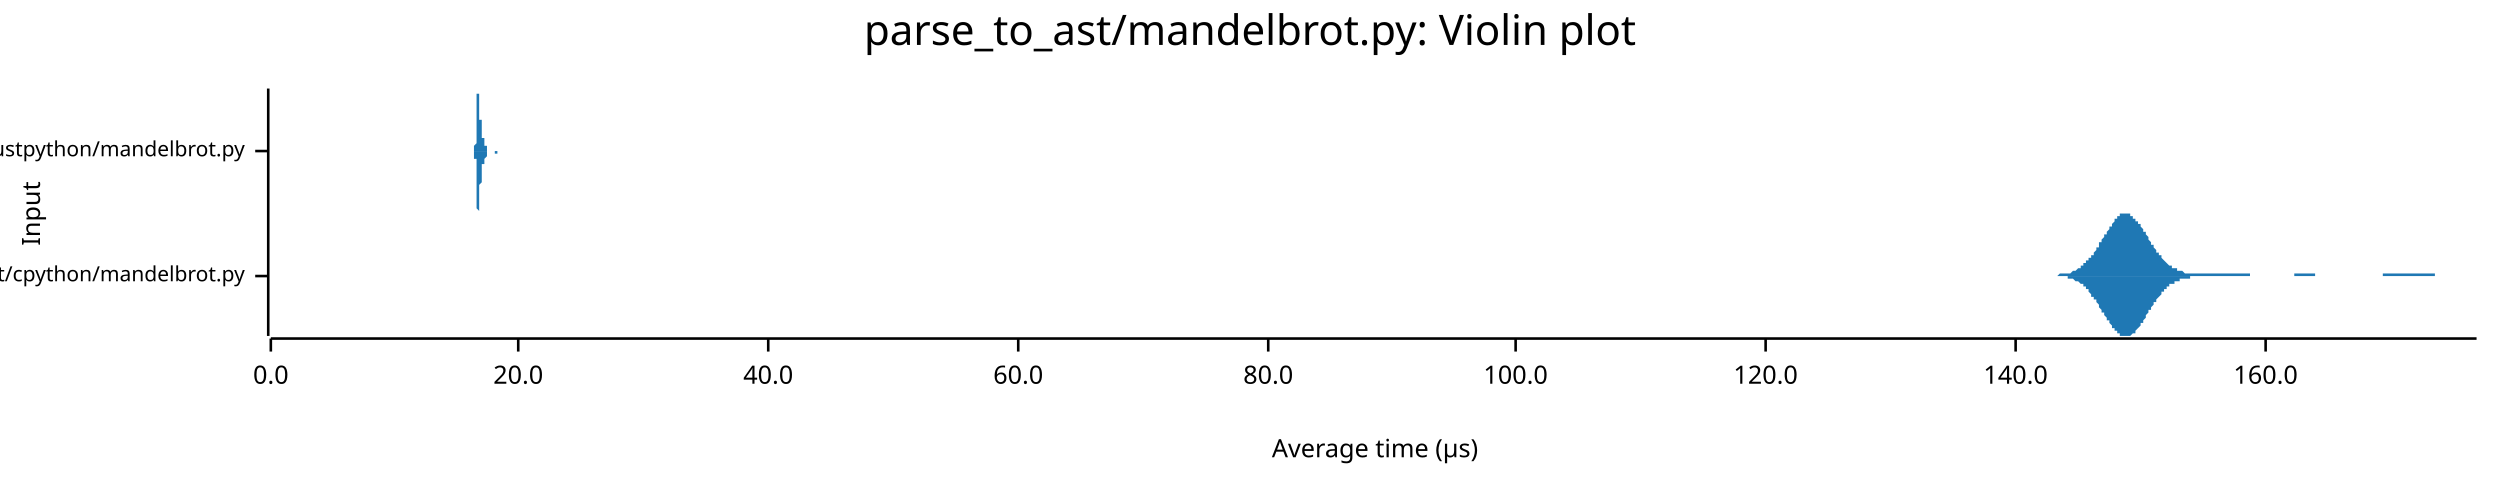
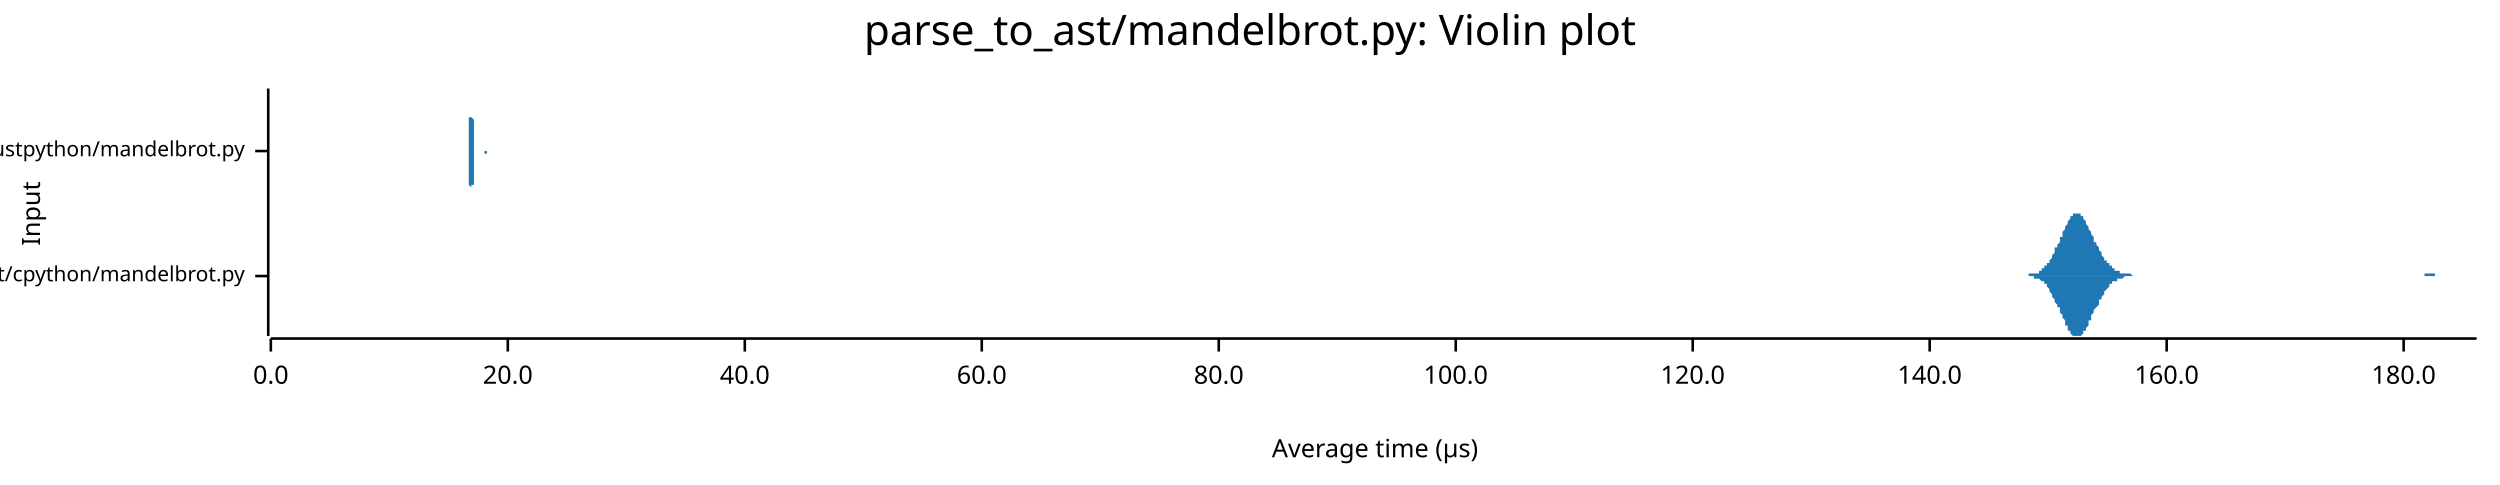
<svg xmlns="http://www.w3.org/2000/svg" width="960" height="186" viewBox="0 0 960 186">
  <text x="480" y="5" dy="0.76em" text-anchor="middle" font-family="sans-serif" font-size="16.129" opacity="1" fill="#000000">
parse_to_ast/mandelbrot.py: Violin plot
</text>
  <text x="8" y="82" dy="0.76em" text-anchor="middle" font-family="sans-serif" font-size="9.677" opacity="1" fill="#000000" transform="rotate(270, 8, 82)">
Input
</text>
  <text x="528" y="178" dy="-0.5ex" text-anchor="middle" font-family="sans-serif" font-size="9.677" opacity="1" fill="#000000">
Average time (µs)
</text>
  <polyline fill="none" opacity="1" stroke="#000000" stroke-width="1" points="103,34 103,129 " />
  <text x="94" y="106" dy="0.5ex" text-anchor="end" font-family="sans-serif" font-size="8.065" opacity="1" fill="#000000">
parse_to_ast/cpython/mandelbrot.py
</text>
  <polyline fill="none" opacity="1" stroke="#000000" stroke-width="1" points="98,106 103,106 " />
  <text x="94" y="58" dy="0.5ex" text-anchor="end" font-family="sans-serif" font-size="8.065" opacity="1" fill="#000000">
parse_to_ast/rustpython/mandelbrot.py
</text>
  <polyline fill="none" opacity="1" stroke="#000000" stroke-width="1" points="98,58 103,58 " />
  <polyline fill="none" opacity="1" stroke="#000000" stroke-width="1" points="104,130 951,130 " />
  <text x="104" y="140" dy="0.76em" text-anchor="middle" font-family="sans-serif" font-size="9.677" opacity="1" fill="#000000">
0.0
</text>
  <polyline fill="none" opacity="1" stroke="#000000" stroke-width="1" points="104,130 104,135 " />
-   <text x="199" y="140" dy="0.76em" text-anchor="middle" font-family="sans-serif" font-size="9.677" opacity="1" fill="#000000">
+   <text x="195" y="140" dy="0.76em" text-anchor="middle" font-family="sans-serif" font-size="9.677" opacity="1" fill="#000000">
20.0
</text>
-   <polyline fill="none" opacity="1" stroke="#000000" stroke-width="1" points="199,130 199,135 " />
-   <text x="295" y="140" dy="0.76em" text-anchor="middle" font-family="sans-serif" font-size="9.677" opacity="1" fill="#000000">
+   <polyline fill="none" opacity="1" stroke="#000000" stroke-width="1" points="195,130 195,135 " />
+   <text x="286" y="140" dy="0.76em" text-anchor="middle" font-family="sans-serif" font-size="9.677" opacity="1" fill="#000000">
40.0
</text>
-   <polyline fill="none" opacity="1" stroke="#000000" stroke-width="1" points="295,130 295,135 " />
-   <text x="391" y="140" dy="0.76em" text-anchor="middle" font-family="sans-serif" font-size="9.677" opacity="1" fill="#000000">
+   <polyline fill="none" opacity="1" stroke="#000000" stroke-width="1" points="286,130 286,135 " />
+   <text x="377" y="140" dy="0.76em" text-anchor="middle" font-family="sans-serif" font-size="9.677" opacity="1" fill="#000000">
60.0
</text>
-   <polyline fill="none" opacity="1" stroke="#000000" stroke-width="1" points="391,130 391,135 " />
-   <text x="487" y="140" dy="0.76em" text-anchor="middle" font-family="sans-serif" font-size="9.677" opacity="1" fill="#000000">
+   <polyline fill="none" opacity="1" stroke="#000000" stroke-width="1" points="377,130 377,135 " />
+   <text x="468" y="140" dy="0.76em" text-anchor="middle" font-family="sans-serif" font-size="9.677" opacity="1" fill="#000000">
80.0
</text>
-   <polyline fill="none" opacity="1" stroke="#000000" stroke-width="1" points="487,130 487,135 " />
-   <text x="582" y="140" dy="0.76em" text-anchor="middle" font-family="sans-serif" font-size="9.677" opacity="1" fill="#000000">
+   <polyline fill="none" opacity="1" stroke="#000000" stroke-width="1" points="468,130 468,135 " />
+   <text x="559" y="140" dy="0.76em" text-anchor="middle" font-family="sans-serif" font-size="9.677" opacity="1" fill="#000000">
100.0
</text>
-   <polyline fill="none" opacity="1" stroke="#000000" stroke-width="1" points="582,130 582,135 " />
-   <text x="678" y="140" dy="0.76em" text-anchor="middle" font-family="sans-serif" font-size="9.677" opacity="1" fill="#000000">
+   <polyline fill="none" opacity="1" stroke="#000000" stroke-width="1" points="559,130 559,135 " />
+   <text x="650" y="140" dy="0.76em" text-anchor="middle" font-family="sans-serif" font-size="9.677" opacity="1" fill="#000000">
120.0
</text>
-   <polyline fill="none" opacity="1" stroke="#000000" stroke-width="1" points="678,130 678,135 " />
-   <text x="774" y="140" dy="0.76em" text-anchor="middle" font-family="sans-serif" font-size="9.677" opacity="1" fill="#000000">
+   <polyline fill="none" opacity="1" stroke="#000000" stroke-width="1" points="650,130 650,135 " />
+   <text x="741" y="140" dy="0.76em" text-anchor="middle" font-family="sans-serif" font-size="9.677" opacity="1" fill="#000000">
140.0
</text>
-   <polyline fill="none" opacity="1" stroke="#000000" stroke-width="1" points="774,130 774,135 " />
-   <text x="870" y="140" dy="0.76em" text-anchor="middle" font-family="sans-serif" font-size="9.677" opacity="1" fill="#000000">
+   <polyline fill="none" opacity="1" stroke="#000000" stroke-width="1" points="741,130 741,135 " />
+   <text x="832" y="140" dy="0.76em" text-anchor="middle" font-family="sans-serif" font-size="9.677" opacity="1" fill="#000000">
160.0
</text>
-   <polyline fill="none" opacity="1" stroke="#000000" stroke-width="1" points="870,130 870,135 " />
-   <polygon opacity="1" fill="#1F78B4" points="786,106 786,106 786,106 787,106 787,106 787,106 788,106 788,106 788,106 789,106 789,106 789,106 790,106 790,106 790,106 791,105 791,105 791,105 792,105 792,105 792,105 793,105 793,105 793,105 794,105 794,105 794,105 795,105 795,105 795,105 796,104 796,104 796,104 797,104 797,104 797,104 798,103 798,103 798,103 799,103 799,103 799,102 800,102 800,102 800,101 801,101 801,101 801,100 802,100 802,100 802,99 803,99 803,98 803,98 804,98 804,97 804,97 805,96 805,96 805,95 806,95 806,94 806,93 807,93 807,92 807,92 808,91 808,91 808,90 809,90 809,89 809,89 810,88 810,88 810,87 811,87 811,86 811,86 812,85 812,85 812,84 813,84 813,84 813,83 814,83 814,83 814,83 814,82 815,82 815,82 815,82 816,82 816,82 816,82 817,82 817,82 817,82 818,82 818,83 818,83 819,83 819,83 819,84 820,84 820,84 820,85 821,85 821,85 821,86 822,86 822,87 822,87 823,88 823,88 823,89 824,89 824,90 824,90 825,91 825,92 825,92 826,93 826,93 826,94 827,94 827,95 827,95 828,96 828,96 828,97 829,97 829,98 829,98 830,98 830,99 830,99 831,100 831,100 831,100 832,101 832,101 832,101 833,102 833,102 833,102 834,102 834,103 834,103 835,103 835,103 835,103 836,103 836,104 836,104 837,104 837,104 837,104 838,104 838,104 838,104 839,105 839,105 839,105 840,105 840,105 840,105 841,105 841,105 841,105 842,105 842,105 842,105 843,105 843,105 843,105 844,105 844,105 844,105 845,105 845,105 845,105 846,105 846,105 846,105 847,105 847,105 847,105 848,105 848,105 848,105 848,105 849,105 849,105 849,105 850,105 850,105 850,105 851,105 851,105 851,105 852,105 852,105 852,105 853,105 853,105 853,105 854,105 854,105 854,105 855,105 855,105 855,105 856,105 856,105 856,105 857,105 857,105 857,105 858,105 858,105 858,105 859,105 859,105 859,105 860,105 860,105 860,105 861,105 861,105 861,105 862,105 862,105 862,105 863,105 863,105 863,105 864,105 864,106 864,106 865,106 865,106 865,106 866,106 866,106 866,106 867,106 867,106 867,106 868,106 868,106 868,106 869,106 869,106 869,106 870,106 870,106 870,106 871,106 871,106 871,106 872,106 872,106 872,106 873,106 873,106 873,106 874,106 874,106 874,106 875,106 875,106 875,106 876,106 876,106 876,106 877,106 877,106 877,106 878,106 878,106 878,106 879,106 879,106 879,106 880,106 880,106 880,106 881,106 881,105 881,105 882,105 882,105 882,105 883,105 883,105 883,105 883,105 884,105 884,105 884,105 885,105 885,105 885,105 886,105 886,105 886,105 887,105 887,105 887,105 888,105 888,105 888,105 889,105 889,105 889,106 890,106 890,106 890,106 891,106 891,106 891,106 892,106 892,106 892,106 893,106 893,106 893,106 894,106 894,106 894,106 895,106 895,106 895,106 896,106 896,106 896,106 897,106 897,106 897,106 898,106 898,106 898,106 899,106 899,106 899,106 900,106 900,106 900,106 901,106 901,106 901,106 902,106 902,106 902,106 903,106 903,106 903,106 904,106 904,106 904,106 905,106 905,106 905,106 906,106 906,106 906,106 907,106 907,106 907,106 908,106 908,106 908,106 909,106 909,106 909,106 910,106 910,106 910,106 911,106 911,106 911,106 912,106 912,106 912,106 913,106 913,106 913,106 914,106 914,106 914,106 915,106 915,106 915,105 916,105 916,105 916,105 917,105 917,105 917,105 917,105 918,105 918,105 918,105 919,105 919,105 919,105 920,105 920,105 920,105 921,105 921,105 921,105 922,105 922,105 922,105 923,105 923,105 923,105 924,105 924,105 924,105 925,105 925,105 925,105 926,105 926,105 926,105 927,105 927,105 927,105 928,105 928,105 928,105 929,105 929,105 929,105 930,105 930,105 930,105 931,105 931,105 931,105 932,105 932,105 932,105 933,105 933,105 933,105 934,105 934,105 934,105 935,105 935,105 935,106 936,106 936,106 936,106 937,106 937,106 937,106 938,106 938,106 938,106 939,106 939,106 939,106 940,106 940,106 940,106 941,106 941,106 941,106 942,106 942,106 942,106 943,106 943,106 943,106 944,106 944,106 944,106 945,106 945,106 945,106 946,106 946,106 946,106 947,106 947,106 947,106 948,106 948,106 948,106 949,106 949,106 949,106 950,106 950,106 950,106 951,106 951,106 786,106 " />
-   <polygon opacity="1" fill="#1F78B4" points="786,106 786,106 786,106 787,106 787,106 787,106 788,106 788,106 788,106 789,106 789,106 789,106 790,106 790,106 790,106 791,106 791,106 791,106 792,106 792,106 792,106 793,106 793,106 793,106 794,106 794,107 794,107 795,107 795,107 795,107 796,107 796,107 796,107 797,108 797,108 797,108 798,108 798,108 798,108 799,109 799,109 799,109 800,109 800,110 800,110 801,110 801,111 801,111 802,111 802,112 802,112 803,113 803,113 803,114 804,114 804,114 804,115 805,115 805,116 805,116 806,117 806,117 806,118 807,119 807,119 807,120 808,120 808,121 808,121 809,122 809,122 809,123 810,123 810,124 810,124 811,125 811,125 811,126 812,126 812,127 812,127 813,127 813,128 813,128 814,128 814,129 814,129 814,129 815,129 815,129 815,129 816,129 816,129 816,129 817,129 817,129 817,129 818,129 818,129 818,129 819,128 819,128 819,128 820,128 820,127 820,127 821,126 821,126 821,126 822,125 822,125 822,124 823,124 823,123 823,123 824,122 824,122 824,121 825,120 825,120 825,119 826,119 826,118 826,118 827,117 827,117 827,116 828,116 828,115 828,115 829,114 829,114 829,114 830,113 830,113 830,112 831,112 831,112 831,111 832,111 832,111 832,110 833,110 833,110 833,109 834,109 834,109 834,109 835,109 835,108 835,108 836,108 836,108 836,108 837,108 837,107 837,107 838,107 838,107 838,107 839,107 839,107 839,107 840,107 840,107 840,107 841,107 841,106 841,106 842,106 842,106 842,106 843,106 843,106 843,106 844,106 844,106 844,106 845,106 845,106 845,106 846,106 846,106 846,106 847,106 847,106 847,106 848,106 848,106 848,106 848,106 849,106 849,106 849,106 850,106 850,106 850,106 851,106 851,106 851,106 852,106 852,106 852,106 853,106 853,106 853,106 854,106 854,106 854,106 855,106 855,106 855,106 856,106 856,106 856,106 857,106 857,106 857,106 858,106 858,106 858,106 859,106 859,106 859,106 860,106 860,106 860,106 861,106 861,106 861,106 862,106 862,106 862,106 863,106 863,106 863,106 864,106 864,106 864,106 865,106 865,106 865,106 866,106 866,106 866,106 867,106 867,106 867,106 868,106 868,106 868,106 869,106 869,106 869,106 870,106 870,106 870,106 871,106 871,106 871,106 872,106 872,106 872,106 873,106 873,106 873,106 874,106 874,106 874,106 875,106 875,106 875,106 876,106 876,106 876,106 877,106 877,106 877,106 878,106 878,106 878,106 879,106 879,106 879,106 880,106 880,106 880,106 881,106 881,106 881,106 882,106 882,106 882,106 883,106 883,106 883,106 883,106 884,106 884,106 884,106 885,106 885,106 885,106 886,106 886,106 886,106 887,106 887,106 887,106 888,106 888,106 888,106 889,106 889,106 889,106 890,106 890,106 890,106 891,106 891,106 891,106 892,106 892,106 892,106 893,106 893,106 893,106 894,106 894,106 894,106 895,106 895,106 895,106 896,106 896,106 896,106 897,106 897,106 897,106 898,106 898,106 898,106 899,106 899,106 899,106 900,106 900,106 900,106 901,106 901,106 901,106 902,106 902,106 902,106 903,106 903,106 903,106 904,106 904,106 904,106 905,106 905,106 905,106 906,106 906,106 906,106 907,106 907,106 907,106 908,106 908,106 908,106 909,106 909,106 909,106 910,106 910,106 910,106 911,106 911,106 911,106 912,106 912,106 912,106 913,106 913,106 913,106 914,106 914,106 914,106 915,106 915,106 915,106 916,106 916,106 916,106 917,106 917,106 917,106 917,106 918,106 918,106 918,106 919,106 919,106 919,106 920,106 920,106 920,106 921,106 921,106 921,106 922,106 922,106 922,106 923,106 923,106 923,106 924,106 924,106 924,106 925,106 925,106 925,106 926,106 926,106 926,106 927,106 927,106 927,106 928,106 928,106 928,106 929,106 929,106 929,106 930,106 930,106 930,106 931,106 931,106 931,106 932,106 932,106 932,106 933,106 933,106 933,106 934,106 934,106 934,106 935,106 935,106 935,106 936,106 936,106 936,106 937,106 937,106 937,106 938,106 938,106 938,106 939,106 939,106 939,106 940,106 940,106 940,106 941,106 941,106 941,106 942,106 942,106 942,106 943,106 943,106 943,106 944,106 944,106 944,106 945,106 945,106 945,106 946,106 946,106 946,106 947,106 947,106 947,106 948,106 948,106 948,106 949,106 949,106 949,106 950,106 950,106 950,106 951,106 951,106 786,106 " />
-   <polygon opacity="1" fill="#1F78B4" points="182,58 182,58 182,58 182,58 182,58 182,58 182,58 182,58 182,58 182,58 182,58 182,58 182,58 182,58 182,58 182,58 182,58 182,58 182,58 182,58 182,58 182,58 182,58 182,58 182,57 182,57 182,57 182,57 182,57 182,57 182,57 182,57 182,56 182,56 182,56 182,56 182,56 182,56 183,55 183,55 183,55 183,55 183,54 183,54 183,54 183,53 183,53 183,53 183,52 183,52 183,52 183,51 183,51 183,50 183,50 183,50 183,49 183,49 183,48 183,48 183,47 183,47 183,46 183,46 183,45 183,45 183,44 183,44 183,43 183,43 183,42 183,42 183,42 183,41 183,41 183,40 183,40 183,39 183,39 183,39 183,38 183,38 183,38 183,37 183,37 183,37 183,36 183,36 184,36 184,36 184,35 184,35 184,35 184,35 184,35 184,35 184,35 184,35 184,35 184,34 184,34 184,35 184,35 184,35 184,35 184,35 184,35 184,35 184,35 184,35 184,36 184,36 184,36 184,36 184,37 184,37 184,37 184,38 184,38 184,38 184,39 184,39 184,39 184,40 184,40 184,41 184,41 184,41 184,42 184,42 184,43 184,43 184,44 184,44 184,45 184,45 184,46 185,46 185,46 185,47 185,47 185,48 185,48 185,49 185,49 185,49 185,50 185,50 185,51 185,51 185,51 185,52 185,52 185,52 185,52 185,53 185,53 185,53 185,53 185,53 185,54 185,54 185,54 185,54 185,54 185,54 185,54 185,54 185,54 185,54 185,54 185,54 185,54 185,54 185,54 185,54 185,54 185,54 185,54 185,54 185,54 185,54 185,54 185,53 185,53 185,53 186,53 186,53 186,53 186,53 186,53 186,53 186,52 186,52 186,52 186,52 186,52 186,52 186,52 186,52 186,52 186,52 186,52 186,52 186,52 186,52 186,52 186,52 186,52 186,52 186,52 186,52 186,52 186,53 186,53 186,53 186,53 186,53 186,53 186,53 186,53 186,54 186,54 186,54 186,54 186,54 186,54 186,55 186,55 186,55 186,55 186,55 186,55 186,56 186,56 186,56 187,56 187,56 187,56 187,56 187,57 187,57 187,57 187,57 187,57 187,57 187,57 187,57 187,57 187,57 187,58 187,58 187,58 187,58 187,58 187,58 187,58 187,58 187,58 187,58 187,58 187,58 187,58 187,58 187,58 187,58 187,58 187,58 187,58 187,58 187,58 187,58 187,58 187,58 187,58 187,58 187,58 187,58 187,58 187,58 187,58 187,58 187,58 187,58 187,58 188,58 188,58 188,58 188,58 188,58 188,58 188,58 188,58 188,58 188,58 188,58 188,58 188,58 188,58 188,58 188,58 188,58 188,58 188,58 188,58 188,58 188,58 188,58 188,58 188,58 188,58 188,58 188,58 188,58 188,58 188,58 188,58 188,58 188,58 188,58 188,58 188,58 188,58 188,58 188,58 188,58 188,58 188,58 188,58 188,58 188,58 188,58 188,58 188,58 188,58 189,58 189,58 189,58 189,58 189,58 189,58 189,58 189,58 189,58 189,58 189,58 189,58 189,58 189,58 189,58 189,58 189,58 189,58 189,58 189,58 189,58 189,58 189,58 189,58 189,58 189,58 189,58 189,58 189,58 189,58 189,58 189,58 189,58 189,58 189,58 189,58 189,58 189,58 189,58 189,58 189,58 189,58 189,58 189,58 189,58 189,58 189,58 189,58 189,58 190,58 190,58 190,58 190,58 190,58 190,58 190,58 190,58 190,58 190,58 190,58 190,58 190,58 190,58 190,58 190,58 190,58 190,58 190,58 190,58 190,58 190,58 190,58 190,58 190,58 190,58 190,58 190,58 190,58 190,58 190,58 190,58 190,58 190,58 190,58 190,58 190,58 190,58 190,58 190,58 190,58 190,58 190,58 190,58 190,58 190,58 190,58 190,58 190,58 190,58 191,58 191,58 191,58 191,58 191,58 191,58 191,58 191,58 191,58 191,58 191,58 191,58 191,58 191,58 191,58 191,58 191,58 191,58 191,58 191,58 191,58 191,58 191,58 191,58 191,58 191,58 191,58 191,58 191,58 191,58 191,58 191,58 191,58 191,58 191,58 191,58 191,58 191,58 191,58 191,58 191,58 191,58 191,58 191,58 191,58 191,58 191,58 191,58 191,58 192,58 192,58 192,58 192,58 192,58 192,58 192,58 192,58 192,58 192,58 192,58 192,58 192,58 192,58 192,58 192,58 192,58 192,58 182,58 " />
-   <polygon opacity="1" fill="#1F78B4" points="182,58 182,58 182,58 182,58 182,58 182,58 182,58 182,58 182,58 182,58 182,58 182,58 182,58 182,58 182,59 182,59 182,59 182,59 182,59 182,59 182,59 182,59 182,59 182,59 182,59 182,59 182,59 182,59 182,59 182,60 182,60 182,60 182,60 182,60 182,60 182,61 182,61 182,61 183,61 183,61 183,62 183,62 183,62 183,62 183,63 183,63 183,63 183,64 183,64 183,64 183,65 183,65 183,66 183,66 183,66 183,67 183,67 183,68 183,68 183,69 183,69 183,70 183,70 183,71 183,71 183,72 183,72 183,73 183,73 183,74 183,74 183,75 183,75 183,75 183,76 183,76 183,77 183,77 183,78 183,78 183,78 183,79 183,79 183,79 183,80 183,80 183,80 183,80 184,81 184,81 184,81 184,81 184,81 184,82 184,82 184,82 184,82 184,82 184,82 184,82 184,82 184,82 184,82 184,82 184,82 184,82 184,82 184,81 184,81 184,81 184,81 184,81 184,80 184,80 184,80 184,80 184,79 184,79 184,79 184,78 184,78 184,78 184,77 184,77 184,76 184,76 184,76 184,75 184,75 184,74 184,74 184,73 184,73 184,72 184,72 184,71 184,71 185,70 185,70 185,70 185,69 185,69 185,68 185,68 185,67 185,67 185,67 185,66 185,66 185,66 185,65 185,65 185,65 185,64 185,64 185,64 185,64 185,63 185,63 185,63 185,63 185,63 185,63 185,62 185,62 185,62 185,62 185,62 185,62 185,62 185,62 185,62 185,62 185,62 185,62 185,62 185,62 185,62 185,63 185,63 185,63 185,63 185,63 185,63 185,63 185,63 186,63 186,64 186,64 186,64 186,64 186,64 186,64 186,64 186,64 186,64 186,64 186,64 186,64 186,65 186,65 186,65 186,65 186,65 186,65 186,65 186,65 186,64 186,64 186,64 186,64 186,64 186,64 186,64 186,64 186,64 186,64 186,63 186,63 186,63 186,63 186,63 186,63 186,63 186,62 186,62 186,62 186,62 186,62 186,62 186,61 186,61 186,61 186,61 186,61 186,61 187,60 187,60 187,60 187,60 187,60 187,60 187,60 187,60 187,59 187,59 187,59 187,59 187,59 187,59 187,59 187,59 187,59 187,59 187,59 187,59 187,59 187,59 187,59 187,59 187,59 187,58 187,58 187,58 187,58 187,58 187,58 187,58 187,58 187,58 187,58 187,58 187,58 187,58 187,58 187,58 187,58 187,58 187,58 187,58 187,58 187,58 187,58 187,58 187,58 188,58 188,58 188,58 188,58 188,58 188,58 188,58 188,58 188,58 188,58 188,58 188,58 188,58 188,58 188,58 188,58 188,58 188,58 188,58 188,58 188,58 188,58 188,58 188,58 188,58 188,58 188,58 188,58 188,58 188,58 188,58 188,58 188,58 188,58 188,58 188,58 188,58 188,58 188,58 188,58 188,58 188,58 188,58 188,58 188,58 188,58 188,58 188,58 188,58 188,58 189,58 189,58 189,58 189,58 189,58 189,58 189,58 189,58 189,58 189,58 189,58 189,58 189,58 189,58 189,58 189,58 189,58 189,58 189,58 189,58 189,58 189,58 189,58 189,58 189,58 189,58 189,58 189,58 189,58 189,58 189,58 189,58 189,58 189,58 189,58 189,58 189,58 189,58 189,58 189,58 189,58 189,58 189,58 189,58 189,58 189,58 189,58 189,58 189,58 190,58 190,58 190,58 190,58 190,58 190,58 190,58 190,58 190,58 190,58 190,58 190,58 190,58 190,58 190,58 190,58 190,58 190,58 190,58 190,58 190,58 190,58 190,58 190,58 190,58 190,58 190,58 190,59 190,59 190,59 190,59 190,59 190,59 190,59 190,59 190,59 190,59 190,59 190,59 190,59 190,59 190,59 190,59 190,59 190,59 190,59 190,59 190,59 190,59 190,59 191,59 191,59 191,59 191,59 191,59 191,59 191,59 191,59 191,59 191,59 191,59 191,59 191,59 191,59 191,59 191,59 191,59 191,59 191,59 191,59 191,59 191,58 191,58 191,58 191,58 191,58 191,58 191,58 191,58 191,58 191,58 191,58 191,58 191,58 191,58 191,58 191,58 191,58 191,58 191,58 191,58 191,58 191,58 191,58 191,58 191,58 191,58 191,58 191,58 192,58 192,58 192,58 192,58 192,58 192,58 192,58 192,58 192,58 192,58 192,58 192,58 192,58 192,58 192,58 192,58 192,58 192,58 182,58 " />
+   <polyline fill="none" opacity="1" stroke="#000000" stroke-width="1" points="832,130 832,135 " />
+   <text x="923" y="140" dy="0.76em" text-anchor="middle" font-family="sans-serif" font-size="9.677" opacity="1" fill="#000000">
+ 180.0
+ </text>
+   <polyline fill="none" opacity="1" stroke="#000000" stroke-width="1" points="923,130 923,135 " />
+   <polygon opacity="1" fill="#1F78B4" points="777,106 777,106 777,106 778,106 778,106 778,106 779,106 779,106 779,105 780,105 780,105 780,105 781,105 781,105 781,105 782,105 782,105 783,105 783,104 783,104 784,104 784,104 784,103 785,103 785,103 785,102 786,102 786,102 786,101 787,101 787,100 787,100 788,99 788,98 788,98 789,97 789,96 789,95 790,95 790,94 791,93 791,92 791,91 792,91 792,90 792,89 793,88 793,88 793,87 794,86 794,85 794,85 795,84 795,84 795,83 796,83 796,83 796,82 797,82 797,82 797,82 798,82 798,82 799,82 799,83 799,83 800,83 800,84 800,84 801,85 801,85 801,86 802,87 802,87 802,88 803,89 803,90 803,90 804,91 804,92 804,93 805,93 805,94 806,95 806,95 806,96 807,97 807,97 807,98 808,99 808,99 808,100 809,100 809,101 809,101 810,101 810,102 810,102 811,102 811,103 811,103 812,103 812,104 812,104 813,104 813,104 814,104 814,104 814,105 815,105 815,105 815,105 816,105 816,105 816,105 817,105 817,105 817,105 818,105 818,105 818,105 819,106 819,106 819,106 820,106 820,106 820,106 821,106 821,106 822,106 822,106 822,106 823,106 823,106 823,106 824,106 824,106 824,106 825,106 825,106 825,106 826,106 826,106 826,106 827,106 827,106 827,106 828,106 828,106 829,106 829,106 829,106 830,106 830,106 830,106 831,106 831,106 831,106 832,106 832,106 832,106 833,106 833,106 833,106 834,106 834,106 834,106 835,106 835,106 835,106 836,106 836,106 837,106 837,106 837,106 838,106 838,106 838,106 839,106 839,106 839,106 840,106 840,106 840,106 841,106 841,106 841,106 842,106 842,106 842,106 843,106 843,106 844,106 844,106 844,106 845,106 845,106 845,106 846,106 846,106 846,106 847,106 847,106 847,106 848,106 848,106 848,106 849,106 849,106 849,106 850,106 850,106 850,106 851,106 851,106 852,106 852,106 852,106 853,106 853,106 853,106 854,106 854,106 854,106 855,106 855,106 855,106 856,106 856,106 856,106 857,106 857,106 857,106 858,106 858,106 858,106 859,106 859,106 860,106 860,106 860,106 861,106 861,106 861,106 862,106 862,106 862,106 863,106 863,106 863,106 864,106 864,106 864,106 865,106 865,106 865,106 866,106 866,106 867,106 867,106 867,106 868,106 868,106 868,106 869,106 869,106 869,106 870,106 870,106 870,106 871,106 871,106 871,106 872,106 872,106 872,106 873,106 873,106 873,106 874,106 874,106 875,106 875,106 875,106 876,106 876,106 876,106 877,106 877,106 877,106 878,106 878,106 878,106 879,106 879,106 879,106 880,106 880,106 880,106 881,106 881,106 881,106 882,106 882,106 883,106 883,106 883,106 884,106 884,106 884,106 885,106 885,106 885,106 886,106 886,106 886,106 887,106 887,106 887,106 888,106 888,106 888,106 889,106 889,106 890,106 890,106 890,106 891,106 891,106 891,106 892,106 892,106 892,106 893,106 893,106 893,106 894,106 894,106 894,106 895,106 895,106 895,106 896,106 896,106 896,106 897,106 897,106 898,106 898,106 898,106 899,106 899,106 899,106 900,106 900,106 900,106 901,106 901,106 901,106 902,106 902,106 902,106 903,106 903,106 903,106 904,106 904,106 904,106 905,106 905,106 906,106 906,106 906,106 907,106 907,106 907,106 908,106 908,106 908,106 909,106 909,106 909,106 910,106 910,106 910,106 911,106 911,106 911,106 912,106 912,106 913,106 913,106 913,106 914,106 914,106 914,106 915,106 915,106 915,106 916,106 916,106 916,106 917,106 917,106 917,106 918,106 918,106 918,106 919,106 919,106 919,106 920,106 920,106 921,106 921,106 921,106 922,106 922,106 922,106 923,106 923,106 923,106 924,106 924,106 924,106 925,106 925,106 925,106 926,106 926,106 926,106 927,106 927,106 927,106 928,106 928,106 929,106 929,106 929,106 930,106 930,106 930,106 931,106 931,106 931,105 932,105 932,105 932,105 933,105 933,105 933,105 934,105 934,105 934,105 935,105 935,106 936,106 936,106 936,106 937,106 937,106 937,106 938,106 938,106 938,106 939,106 939,106 939,106 940,106 940,106 940,106 941,106 941,106 941,106 942,106 942,106 942,106 943,106 943,106 944,106 944,106 944,106 945,106 945,106 945,106 946,106 946,106 946,106 947,106 947,106 947,106 948,106 948,106 948,106 949,106 949,106 949,106 950,106 950,106 951,106 951,106 777,106 " />
+   <polygon opacity="1" fill="#1F78B4" points="777,106 777,106 777,106 778,106 778,106 778,106 779,106 779,106 779,106 780,106 780,106 780,106 781,106 781,106 781,107 782,107 782,107 783,107 783,107 783,107 784,108 784,108 784,108 785,108 785,109 785,109 786,109 786,110 786,110 787,111 787,111 787,112 788,113 788,113 788,114 789,115 789,115 789,116 790,117 790,118 791,118 791,119 791,120 792,121 792,122 792,122 793,123 793,124 793,125 794,125 794,126 794,127 795,127 795,128 795,128 796,129 796,129 796,129 797,129 797,129 797,129 798,129 798,129 799,129 799,129 799,129 800,128 800,128 800,127 801,127 801,126 801,126 802,125 802,124 802,123 803,123 803,122 803,121 804,120 804,120 804,119 805,118 805,118 806,117 806,116 806,115 807,115 807,114 807,114 808,113 808,112 808,112 809,111 809,111 809,111 810,110 810,110 810,109 811,109 811,109 811,108 812,108 812,108 812,108 813,108 813,107 814,107 814,107 814,107 815,107 815,107 815,107 816,106 816,106 816,106 817,106 817,106 817,106 818,106 818,106 818,106 819,106 819,106 819,106 820,106 820,106 820,106 821,106 821,106 822,106 822,106 822,106 823,106 823,106 823,106 824,106 824,106 824,106 825,106 825,106 825,106 826,106 826,106 826,106 827,106 827,106 827,106 828,106 828,106 829,106 829,106 829,106 830,106 830,106 830,106 831,106 831,106 831,106 832,106 832,106 832,106 833,106 833,106 833,106 834,106 834,106 834,106 835,106 835,106 835,106 836,106 836,106 837,106 837,106 837,106 838,106 838,106 838,106 839,106 839,106 839,106 840,106 840,106 840,106 841,106 841,106 841,106 842,106 842,106 842,106 843,106 843,106 844,106 844,106 844,106 845,106 845,106 845,106 846,106 846,106 846,106 847,106 847,106 847,106 848,106 848,106 848,106 849,106 849,106 849,106 850,106 850,106 850,106 851,106 851,106 852,106 852,106 852,106 853,106 853,106 853,106 854,106 854,106 854,106 855,106 855,106 855,106 856,106 856,106 856,106 857,106 857,106 857,106 858,106 858,106 858,106 859,106 859,106 860,106 860,106 860,106 861,106 861,106 861,106 862,106 862,106 862,106 863,106 863,106 863,106 864,106 864,106 864,106 865,106 865,106 865,106 866,106 866,106 867,106 867,106 867,106 868,106 868,106 868,106 869,106 869,106 869,106 870,106 870,106 870,106 871,106 871,106 871,106 872,106 872,106 872,106 873,106 873,106 873,106 874,106 874,106 875,106 875,106 875,106 876,106 876,106 876,106 877,106 877,106 877,106 878,106 878,106 878,106 879,106 879,106 879,106 880,106 880,106 880,106 881,106 881,106 881,106 882,106 882,106 883,106 883,106 883,106 884,106 884,106 884,106 885,106 885,106 885,106 886,106 886,106 886,106 887,106 887,106 887,106 888,106 888,106 888,106 889,106 889,106 890,106 890,106 890,106 891,106 891,106 891,106 892,106 892,106 892,106 893,106 893,106 893,106 894,106 894,106 894,106 895,106 895,106 895,106 896,106 896,106 896,106 897,106 897,106 898,106 898,106 898,106 899,106 899,106 899,106 900,106 900,106 900,106 901,106 901,106 901,106 902,106 902,106 902,106 903,106 903,106 903,106 904,106 904,106 904,106 905,106 905,106 906,106 906,106 906,106 907,106 907,106 907,106 908,106 908,106 908,106 909,106 909,106 909,106 910,106 910,106 910,106 911,106 911,106 911,106 912,106 912,106 913,106 913,106 913,106 914,106 914,106 914,106 915,106 915,106 915,106 916,106 916,106 916,106 917,106 917,106 917,106 918,106 918,106 918,106 919,106 919,106 919,106 920,106 920,106 921,106 921,106 921,106 922,106 922,106 922,106 923,106 923,106 923,106 924,106 924,106 924,106 925,106 925,106 925,106 926,106 926,106 926,106 927,106 927,106 927,106 928,106 928,106 929,106 929,106 929,106 930,106 930,106 930,106 931,106 931,106 931,106 932,106 932,106 932,106 933,106 933,106 933,106 934,106 934,106 934,106 935,106 935,106 936,106 936,106 936,106 937,106 937,106 937,106 938,106 938,106 938,106 939,106 939,106 939,106 940,106 940,106 940,106 941,106 941,106 941,106 942,106 942,106 942,106 943,106 943,106 944,106 944,106 944,106 945,106 945,106 945,106 946,106 946,106 946,106 947,106 947,106 947,106 948,106 948,106 948,106 949,106 949,106 949,106 950,106 950,106 951,106 951,106 777,106 " />
+   <polygon opacity="1" fill="#1F78B4" points="180,58 180,58 180,58 180,58 180,58 180,58 180,58 180,58 180,58 180,58 180,58 180,58 180,58 180,58 180,58 180,58 180,58 180,58 180,58 180,58 180,58 180,58 180,58 180,58 180,57 180,57 180,57 180,57 180,57 180,57 180,57 180,56 180,56 180,56 180,56 180,56 180,55 180,55 180,55 180,54 180,54 180,54 180,53 180,53 180,53 180,52 180,52 180,51 180,51 180,50 180,50 180,49 180,49 180,48 180,48 180,47 180,46 180,46 180,45 181,45 181,44 181,43 181,43 181,42 181,42 181,41 181,40 181,40 181,39 181,39 181,38 181,38 181,37 181,37 181,37 181,36 181,36 181,36 181,35 181,35 181,35 181,35 181,35 181,35 181,35 181,34 181,35 181,35 181,35 181,35 181,35 181,35 181,35 181,36 181,36 181,36 181,37 181,37 181,37 181,38 181,38 181,38 181,39 181,39 181,39 181,40 181,40 181,41 181,41 181,41 181,42 181,42 181,42 181,43 181,43 181,44 181,44 181,44 181,45 181,45 181,45 182,46 182,46 182,46 182,47 182,47 182,47 182,48 182,48 182,49 182,49 182,49 182,50 182,50 182,50 182,51 182,51 182,51 182,52 182,52 182,52 182,53 182,53 182,53 182,54 182,54 182,54 182,55 182,55 182,55 182,55 182,56 182,56 182,56 182,56 182,56 182,57 182,57 182,57 182,57 182,57 182,57 182,57 182,57 182,58 182,58 182,58 182,58 182,58 182,58 182,58 182,58 182,58 182,58 182,58 182,58 182,58 182,58 182,58 182,58 182,58 182,58 182,58 183,58 183,58 183,58 183,58 183,58 183,58 183,58 183,58 183,58 183,58 183,58 183,58 183,58 183,58 183,58 183,58 183,58 183,58 183,58 183,58 183,58 183,58 183,58 183,58 183,58 183,58 183,58 183,58 183,58 183,58 183,58 183,58 183,58 183,58 183,58 183,58 183,58 183,58 183,58 183,58 183,58 183,58 183,58 183,58 183,58 183,58 183,58 183,58 183,58 183,58 183,58 183,58 183,58 183,58 183,58 183,58 183,58 183,58 183,58 183,58 183,58 183,58 184,58 184,58 184,58 184,58 184,58 184,58 184,58 184,58 184,58 184,58 184,58 184,58 184,58 184,58 184,58 184,58 184,58 184,58 184,58 184,58 184,58 184,58 184,58 184,58 184,58 184,58 184,58 184,58 184,58 184,58 184,58 184,58 184,58 184,58 184,58 184,58 184,58 184,58 184,58 184,58 184,58 184,58 184,58 184,58 184,58 184,58 184,58 184,58 184,58 184,58 184,58 184,58 184,58 184,58 184,58 184,58 184,58 184,58 184,58 184,58 184,58 184,58 185,58 185,58 185,58 185,58 185,58 185,58 185,58 185,58 185,58 185,58 185,58 185,58 185,58 185,58 185,58 185,58 185,58 185,58 185,58 185,58 185,58 185,58 185,58 185,58 185,58 185,58 185,58 185,58 185,58 185,58 185,58 185,58 185,58 185,58 185,58 185,58 185,58 185,58 185,58 185,58 185,58 185,58 185,58 185,58 185,58 185,58 185,58 185,58 185,58 185,58 185,58 185,58 185,58 185,58 185,58 185,58 185,58 185,58 185,58 185,58 185,58 185,58 185,58 186,58 186,58 186,58 186,58 186,58 186,58 186,58 186,58 186,58 186,58 186,58 186,58 186,58 186,58 186,58 186,58 186,58 186,58 186,58 186,58 186,58 186,58 186,58 186,58 186,58 186,58 186,58 186,58 186,58 186,58 186,58 186,58 186,58 186,58 186,58 186,58 186,58 186,58 186,58 186,58 186,58 186,58 186,58 186,58 186,58 186,58 186,58 186,58 186,58 186,58 186,58 186,58 186,58 186,58 186,58 186,58 186,58 186,58 186,58 186,58 186,58 186,58 187,58 187,58 187,58 187,58 187,58 187,58 187,58 187,58 187,58 187,58 187,58 187,58 187,58 187,58 187,58 187,58 187,58 187,58 187,58 187,58 187,58 187,58 187,58 187,58 187,58 187,58 187,58 187,58 187,58 187,58 187,58 187,58 187,58 187,58 187,58 187,58 187,58 187,58 187,58 187,58 187,58 187,58 187,58 187,58 187,58 187,58 187,58 187,58 187,58 187,58 187,58 187,58 187,58 187,58 187,58 187,58 187,58 187,58 187,58 187,58 187,58 187,58 188,58 188,58 188,58 188,58 188,58 188,58 188,58 180,58 " />
+   <polygon opacity="1" fill="#1F78B4" points="180,58 180,58 180,58 180,58 180,58 180,58 180,58 180,58 180,58 180,58 180,58 180,58 180,58 180,58 180,58 180,58 180,59 180,59 180,59 180,59 180,59 180,59 180,59 180,59 180,59 180,59 180,59 180,59 180,60 180,60 180,60 180,60 180,60 180,60 180,61 180,61 180,61 180,61 180,62 180,62 180,62 180,63 180,63 180,63 180,64 180,64 180,65 180,65 180,66 180,66 180,67 180,67 180,68 180,68 180,69 180,70 180,70 180,71 180,71 181,72 181,73 181,73 181,74 181,74 181,75 181,76 181,76 181,77 181,77 181,78 181,78 181,79 181,79 181,80 181,80 181,80 181,81 181,81 181,81 181,81 181,82 181,82 181,82 181,82 181,82 181,82 181,82 181,82 181,82 181,82 181,82 181,81 181,81 181,81 181,81 181,80 181,80 181,80 181,79 181,79 181,79 181,78 181,78 181,77 181,77 181,77 181,76 181,76 181,76 181,75 181,75 181,74 181,74 181,74 181,73 181,73 181,73 181,72 181,72 181,72 181,71 182,71 182,70 182,70 182,70 182,69 182,69 182,69 182,68 182,68 182,68 182,67 182,67 182,66 182,66 182,66 182,65 182,65 182,65 182,64 182,64 182,64 182,63 182,63 182,63 182,62 182,62 182,62 182,62 182,61 182,61 182,61 182,61 182,60 182,60 182,60 182,60 182,60 182,60 182,60 182,59 182,59 182,59 182,59 182,59 182,59 182,59 182,59 182,59 182,59 182,59 182,59 182,59 182,58 182,58 182,58 182,58 182,58 182,58 182,58 182,58 182,58 182,58 183,58 183,58 183,58 183,58 183,58 183,58 183,58 183,58 183,58 183,58 183,58 183,58 183,58 183,58 183,58 183,58 183,58 183,58 183,58 183,58 183,58 183,58 183,58 183,58 183,58 183,58 183,58 183,58 183,58 183,58 183,58 183,58 183,58 183,58 183,58 183,58 183,58 183,58 183,58 183,58 183,58 183,58 183,58 183,58 183,58 183,58 183,58 183,58 183,58 183,58 183,58 183,58 183,58 183,58 183,58 183,58 183,58 183,58 183,58 183,58 183,58 183,58 184,58 184,58 184,58 184,58 184,58 184,58 184,58 184,58 184,58 184,58 184,58 184,58 184,58 184,58 184,58 184,58 184,58 184,58 184,58 184,58 184,58 184,58 184,58 184,58 184,58 184,58 184,58 184,58 184,58 184,58 184,58 184,58 184,58 184,58 184,58 184,58 184,58 184,58 184,58 184,58 184,58 184,58 184,58 184,58 184,58 184,58 184,58 184,58 184,58 184,58 184,58 184,58 184,58 184,58 184,58 184,58 184,58 184,58 184,58 184,58 184,58 184,58 185,58 185,58 185,58 185,58 185,58 185,58 185,58 185,58 185,58 185,58 185,58 185,58 185,58 185,58 185,58 185,58 185,58 185,58 185,58 185,58 185,58 185,58 185,58 185,58 185,58 185,58 185,58 185,58 185,58 185,58 185,58 185,58 185,58 185,58 185,58 185,58 185,58 185,58 185,58 185,58 185,58 185,58 185,58 185,58 185,58 185,58 185,58 185,58 185,58 185,58 185,58 185,58 185,58 185,58 185,58 185,58 185,58 185,58 185,58 185,58 185,58 185,58 185,58 186,58 186,58 186,58 186,58 186,58 186,58 186,58 186,58 186,58 186,58 186,58 186,58 186,58 186,58 186,58 186,58 186,58 186,58 186,58 186,58 186,58 186,58 186,58 186,58 186,58 186,58 186,58 186,58 186,58 186,58 186,58 186,58 186,58 186,58 186,58 186,58 186,58 186,58 186,58 186,58 186,58 186,58 186,58 186,58 186,58 186,58 186,58 186,58 186,58 186,58 186,58 186,58 186,58 186,58 186,58 186,58 186,58 186,58 186,58 186,58 186,58 186,59 187,59 187,59 187,59 187,59 187,59 187,59 187,59 187,59 187,59 187,59 187,59 187,59 187,59 187,59 187,59 187,59 187,59 187,59 187,59 187,59 187,59 187,59 187,59 187,59 187,59 187,59 187,59 187,59 187,59 187,59 187,59 187,58 187,58 187,58 187,58 187,58 187,58 187,58 187,58 187,58 187,58 187,58 187,58 187,58 187,58 187,58 187,58 187,58 187,58 187,58 187,58 187,58 187,58 187,58 187,58 187,58 187,58 187,58 187,58 187,58 187,58 187,58 188,58 188,58 188,58 188,58 188,58 188,58 188,58 180,58 " />
</svg>
